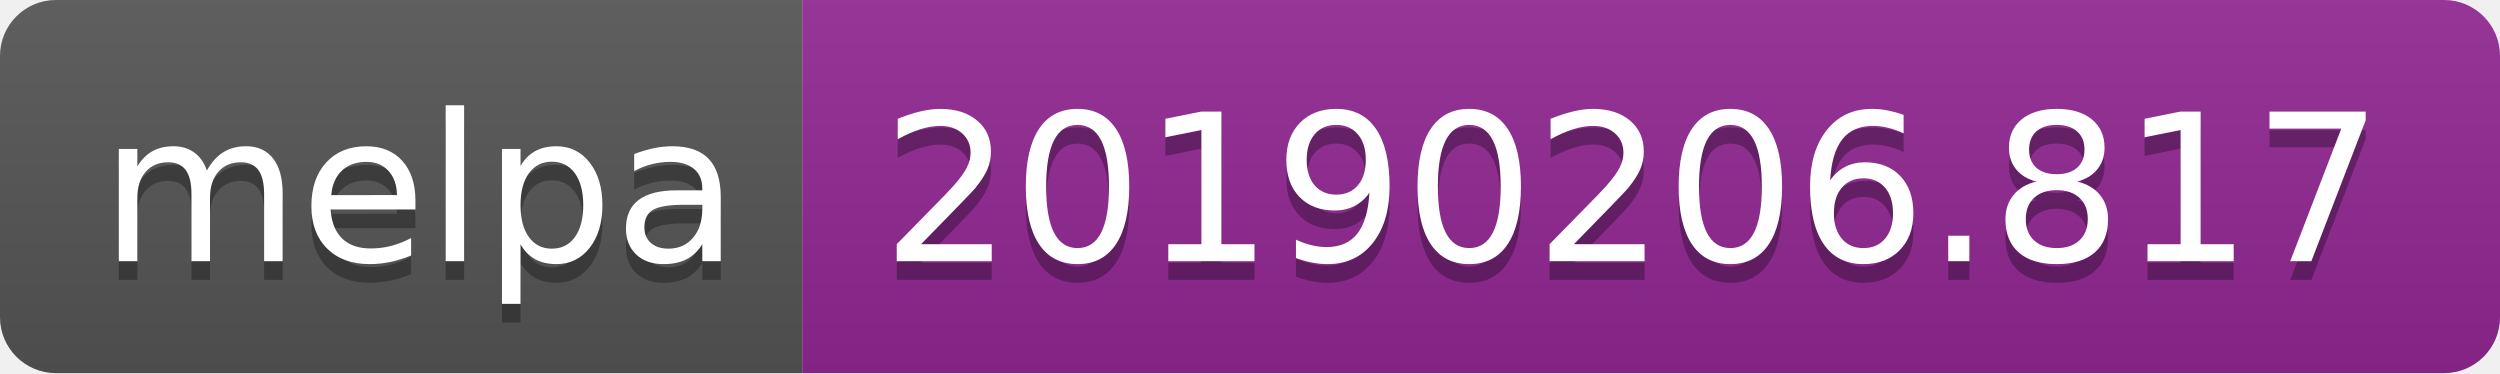
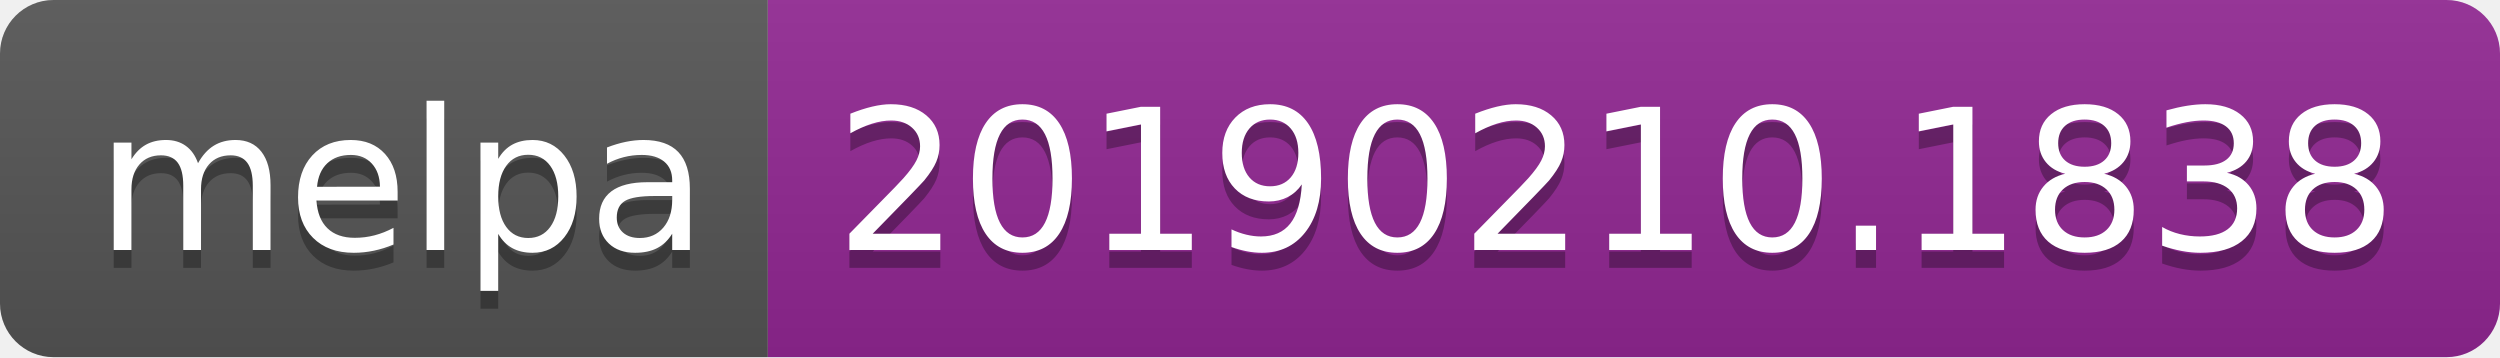
- <svg xmlns="http://www.w3.org/2000/svg" width="134" height="20">
+ <svg xmlns="http://www.w3.org/2000/svg" width="140" height="20">
  <linearGradient id="b" x2="0" y2="100%">
    <stop offset="0" stop-color="#bbb" stop-opacity=".1" />
    <stop offset="1" stop-opacity=".1" />
  </linearGradient>
  <clipPath id="a">
-     <rect width="134" height="20" rx="3" fill="#fff" />
+     <rect width="140" height="20" rx="3" fill="#fff" />
  </clipPath>
  <g clip-path="url(#a)">
    <path fill="#555" d="M0 0h43v20H0z" />
-     <path fill="#922793" d="M43 0h91v20H43z" />
-     <path fill="url(#b)" d="M0 0h134v20H0z" />
+     <path fill="#922793" d="M43 0h97v20H43z" />
+     <path fill="url(#b)" d="M0 0h140v20H0z" />
  </g>
  <g fill="#fff" text-anchor="middle" font-family="DejaVu Sans,Verdana,Geneva,sans-serif" font-size="110">
    <text x="225" y="150" fill="#010101" fill-opacity=".3" transform="scale(.1)" textLength="330">melpa</text>
    <text x="225" y="140" transform="scale(.1)" textLength="330">melpa</text>
-     <text x="875" y="150" fill="#010101" fill-opacity=".3" transform="scale(.1)" textLength="810">20190206.817</text>
-     <text x="875" y="140" transform="scale(.1)" textLength="810">20190206.817</text>
+     <text x="905" y="150" fill="#010101" fill-opacity=".3" transform="scale(.1)" textLength="870">20190210.1838</text>
+     <text x="905" y="140" transform="scale(.1)" textLength="870">20190210.1838</text>
  </g>
</svg>
